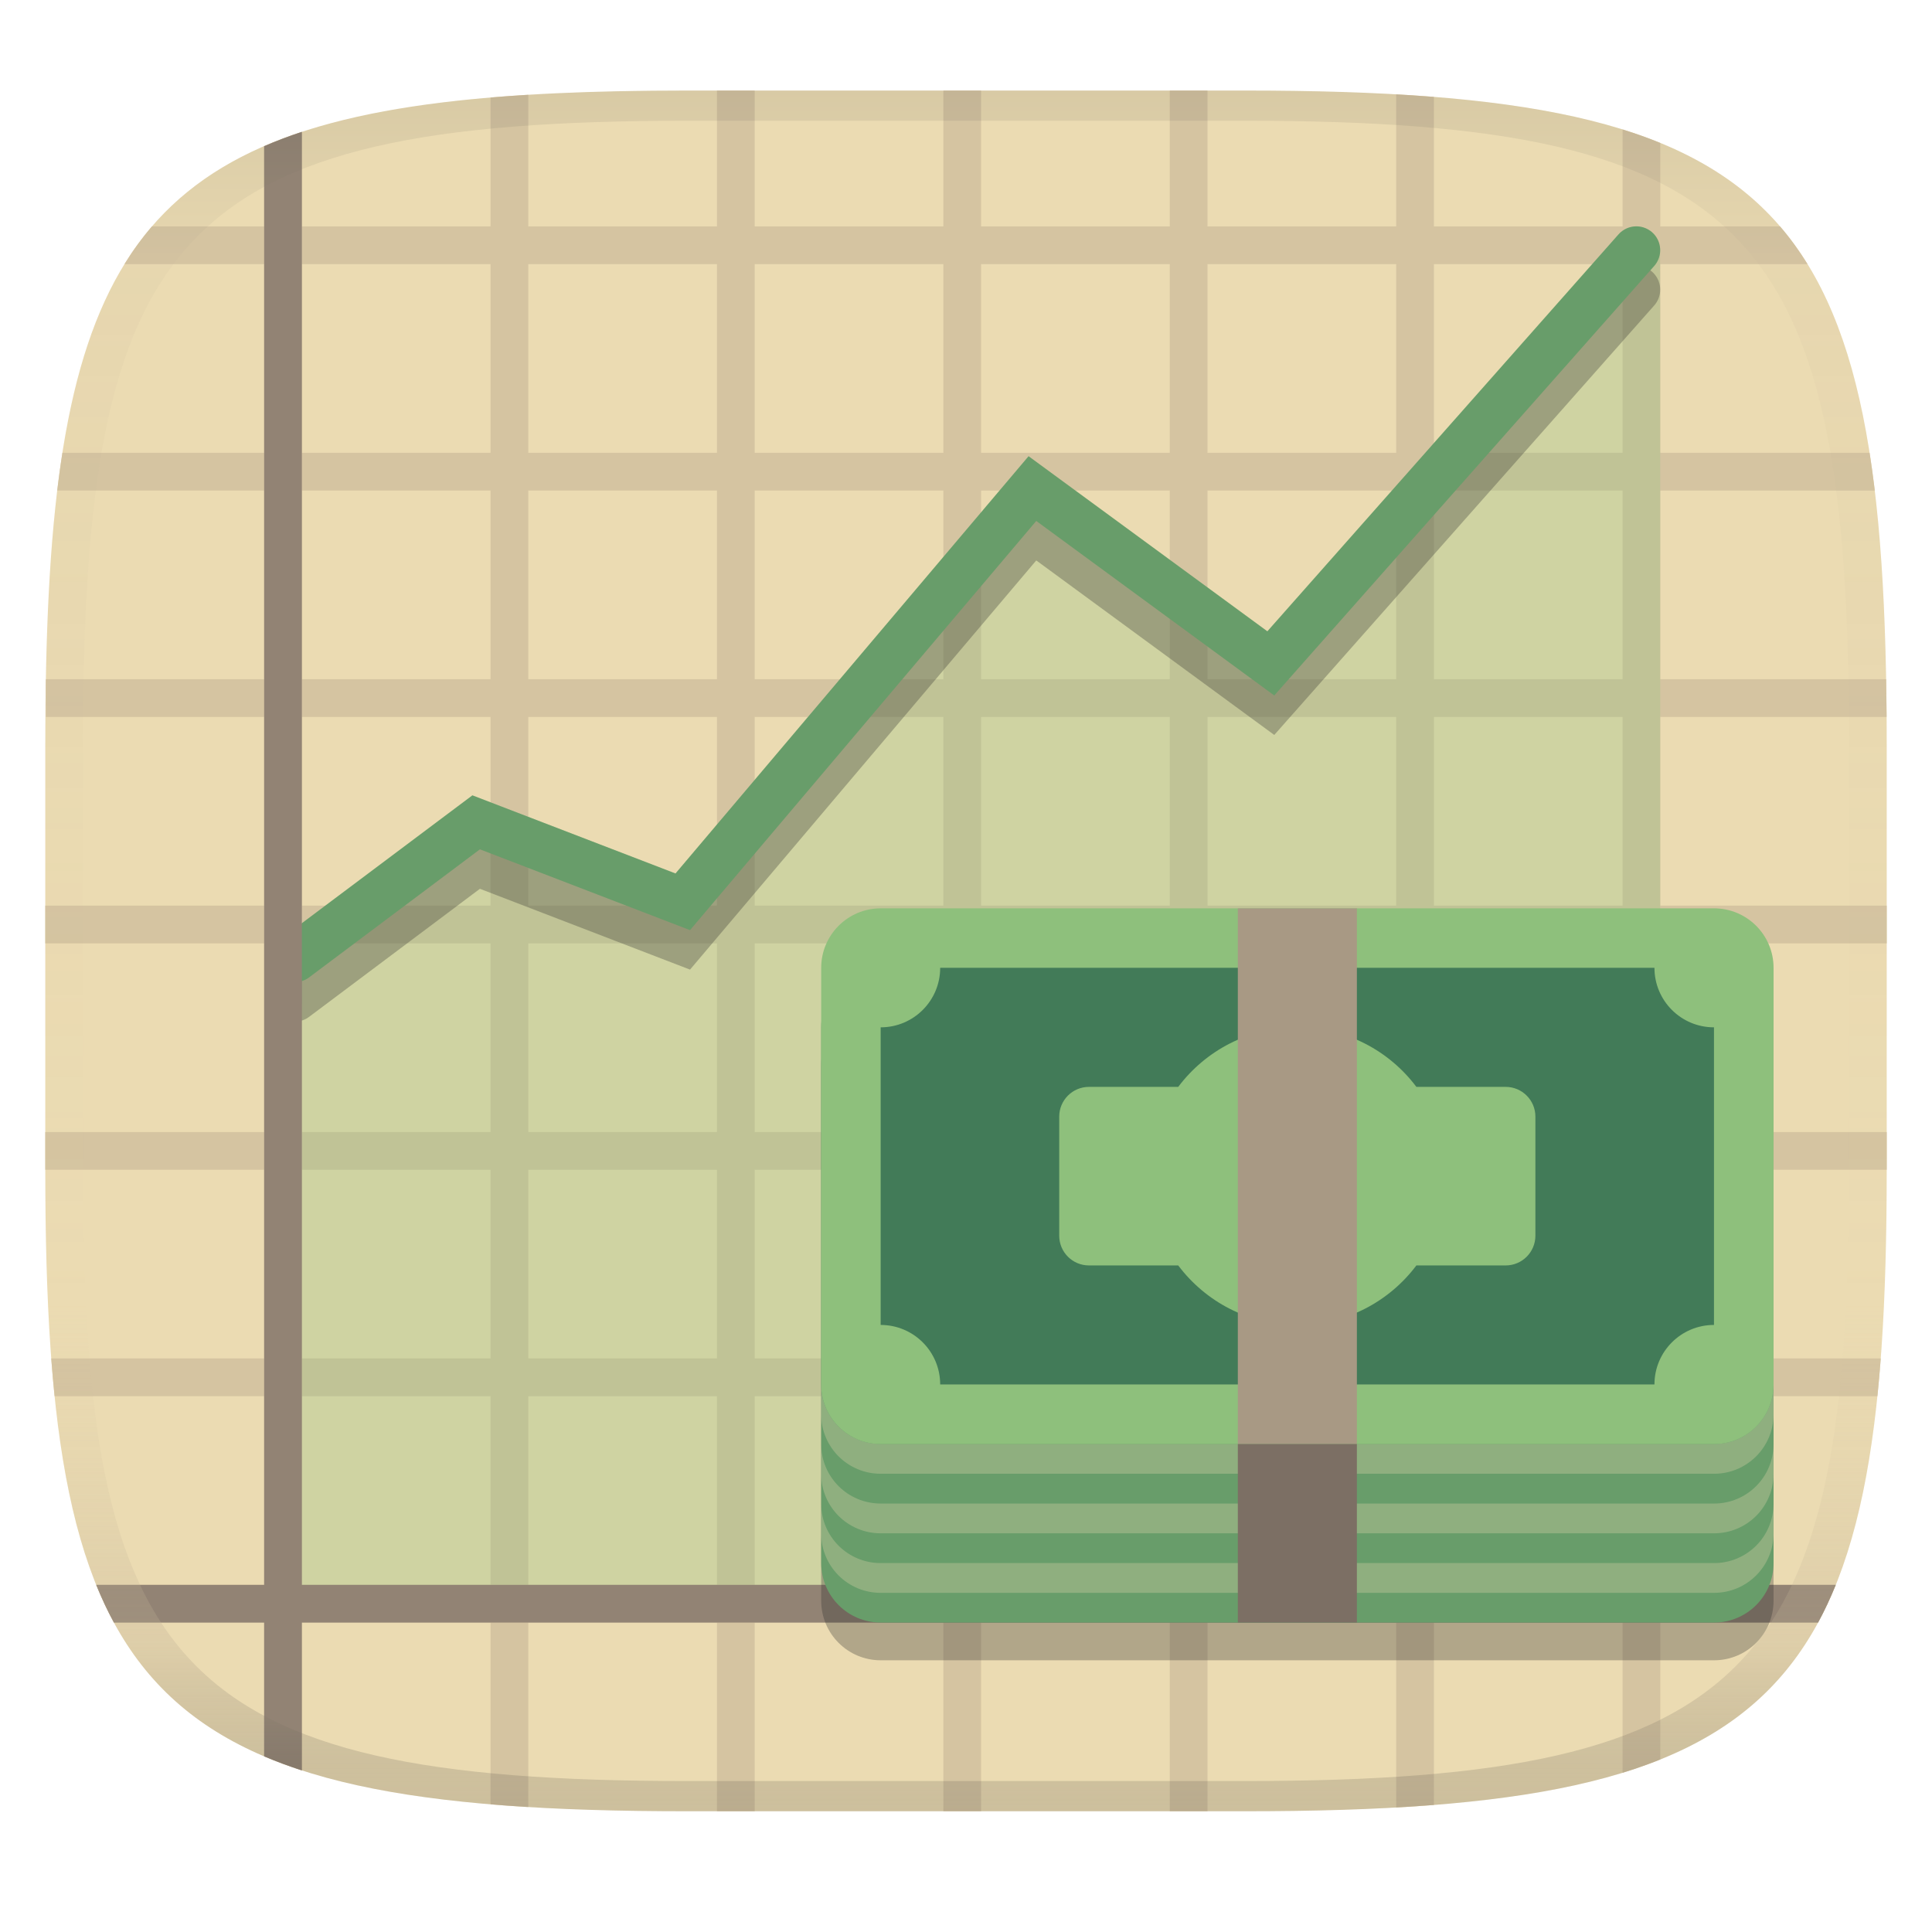
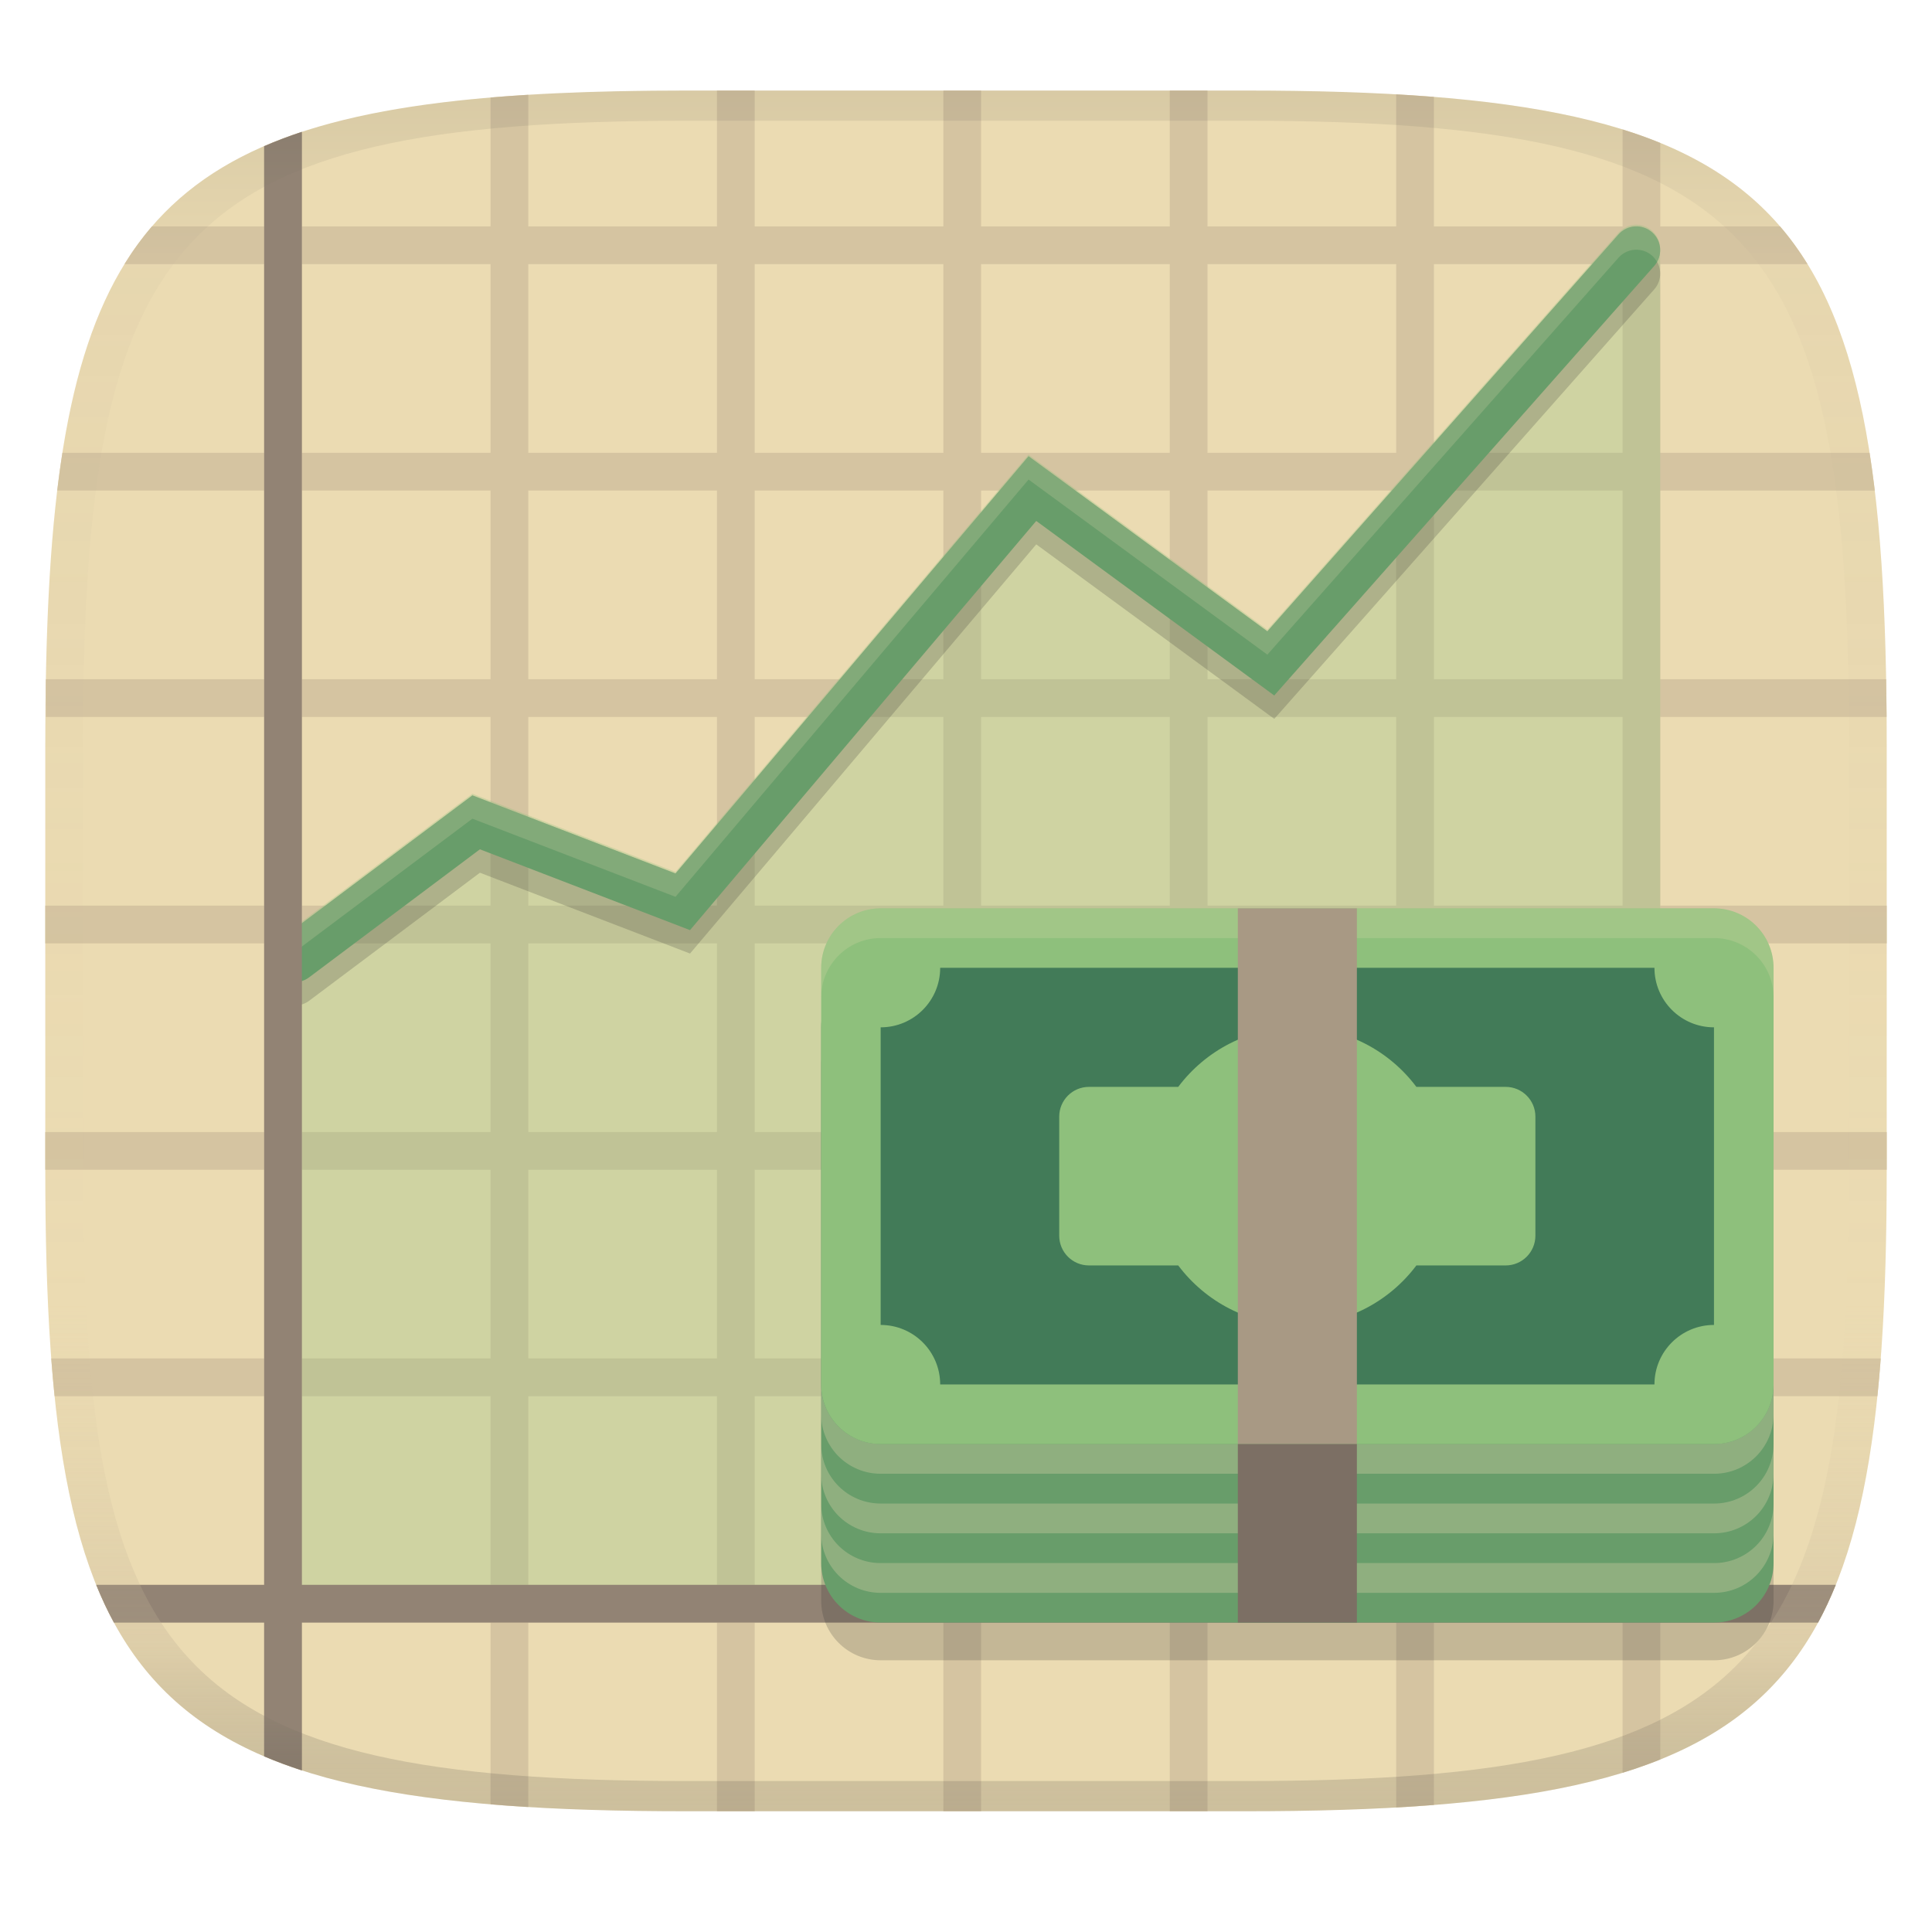
<svg xmlns="http://www.w3.org/2000/svg" width="256" height="256" version="1.1">
  <linearGradient id="b" x1=".5" x2=".5" y2="1" gradientTransform="matrix(244,0,0,228,5.981,12)" gradientUnits="userSpaceOnUse">
    <stop stop-color="#ebdbb2" offset="0" />
    <stop stop-color="#ebdbb2" offset="1" />
  </linearGradient>
  <defs>
    <linearGradient id="linearGradient31" x1=".5" x2=".5" y2="1" gradientTransform="matrix(244,0,0,228,5.988,12)" gradientUnits="userSpaceOnUse">
      <stop stop-color="#282828" stop-opacity=".1" offset="0" />
      <stop stop-color="#bdae93" stop-opacity=".1" offset=".1" />
      <stop stop-color="#d5c4a1" stop-opacity="0" offset=".702" />
      <stop stop-color="#bdae93" stop-opacity=".302" offset=".9" />
      <stop stop-color="#282828" stop-opacity=".15" offset="1" />
    </linearGradient>
  </defs>
  <path d="m165 12c72 0 85 15 85 87v56c0 70-13 85-85 85h-74c-72 0-85-15-85-85v-56c0-59.557 8.895-80.113 52.72-85.439 9.156-1.113 19.837-1.561 32.28-1.561z" fill="url(#b)" style="isolation:isolate" />
  <path d="m95 12v18h-25v-17.442c-1.695 0.104-3.39 0.225-5 0.361v17.081h-25v-12.531c-1.722 0.569-3.44 1.215-5 1.892v10.639h-14.864c-1.329 1.542-2.539 3.207-3.645 5h18.509v25h-26.733c-0.251 1.601-0.482 3.296-0.686 5h27.419v25h-28.924c-0.029 1.619 0.013 3.316 0 5h28.924v25h-29v5h29v25h-29v5h29v25h-28.21c0.132 1.738 0.273 3.356 0.443 5h27.767v25h-22.251c0.714 1.761 1.493 3.426 2.348 5h19.903v17.726c1.585 0.677 3.247 1.294 5 1.863v-19.589h25v24.085c1.608 0.135 3.306 0.255 5 0.359v-24.444h25v25h5v-25h25v25h5v-25h25v25h5v-25h25v24.503c1.67-0.096 3.412-0.211 5-0.336v-24.167h25v19.905c1.739-0.536 3.422-1.127 5-1.764v-18.14h20.903c0.855-1.574 1.634-3.239 2.348-5h-23.251v-25h28.767c0.17-1.644 0.311-3.262 0.443-5h-29.21v-25h30v-5h-30v-25h30v-5h-30v-25h29.986c-0.013-1.698-0.032-3.368-0.062-5h-29.924v-25h28.419c-0.205-1.709-0.435-3.393-0.686-5h-27.733v-25h19.509c-1.107-1.793-2.316-3.458-3.645-5h-15.864v-11.06c-1.579-0.647-3.261-1.247-5-1.791v12.851h-25v-17.162c-1.589-0.126-3.33-0.243-5-0.339v17.501h-25v-18h-5v18h-25v-18h-5v18h-25v-18zm-55 23h25v25h-25zm30 0h25v25h-25zm30 0h25v25h-25zm30 0h25v25h-25zm30 0h25v25h-25zm30 0h25v25h-25zm-150 30h25v25h-25zm30 0h25v25h-25zm30 0h25v25h-25zm30 0h25v25h-25zm30 0h25v25h-25zm30 0h25v25h-25zm-150 30h25v25h-25zm30 0h25v25h-25zm30 0h25v25h-25zm30 0h25v25h-25zm30 0h25v25h-25zm30 0h25v25h-25zm-150 30h25v25h-25zm30 0h25v25h-25zm30 0h25v25h-25zm30 0h25v25h-25zm30 0h25v25h-25zm30 0h25v25h-25zm-150 30h25v25h-25zm30 0h25v25h-25zm30 0h25v25h-25zm30 0h25v25h-25zm30 0h25v25h-25zm30 0h25v25h-25zm-150 30h25v25h-25zm30 0h25v25h-25zm30 0h25v25h-25zm30 0h25v25h-25zm30 0h25v25h-25zm30 0h25v25h-25z" fill="#d5c4a1" style="isolation:isolate" />
-   <path d="m216.63 30c-0.836 0.051-1.618 0.432-2.174 1.059l-46.526 52.596-31.642-23.204-46.783 55.29-26.913-10.352-25.426 19.064c-0.852 0.639-1.29 1.626-1.263 2.616 0.017 0.631-0.001 84.93-0.001 84.93h184.07s0.043-178.22 0-179.02c-0.044-0.815-0.402-1.612-1.061-2.195-0.627-0.555-1.449-0.839-2.285-0.788z" fill="#8ec07c" opacity=".3" stroke-linecap="round" stroke-width="1.021" />
-   <path d="m39.065 132.21 24.029-18.016 27.377 10.53 46.33-54.754 31.589 23.165 48.436-54.754" fill="none" opacity=".3" stroke="#282828" stroke-linecap="round" stroke-width="6.318" />
-   <path d="m39.065 126.98 24.029-18.016 27.377 10.53 46.33-54.754 31.589 23.165 48.436-54.754" fill="none" stroke="#689d6a" stroke-linecap="round" stroke-width="6.318" />
+   <path d="m216.63 29.779c-0.836 0.051-1.618 0.432-2.174 1.059l-46.526 52.596-31.642-23.204-46.783 55.29-26.913-10.352-25.426 19.064c-0.852 0.639-1.29 1.626-1.263 2.616 0.017 0.631-0.001 84.93-0.001 84.93h184.07s0.043-178.22 0-179.02c-0.044-0.815-0.402-1.612-1.061-2.195-0.627-0.555-1.449-0.839-2.285-0.788z" fill="#8ec07c" opacity=".3" stroke-linecap="round" stroke-width="1.021" />
+   <path d="m39.065 130.08 24.029-18.016 27.377 10.53 46.33-54.754 31.589 23.165 48.436-54.754" fill="none" opacity=".2" stroke="#282828" stroke-linecap="round" stroke-width="6.318" />
+   <path d="m216.63 29.998a3.159 3.159 0 0 0-2.172 1.06l-46.527 52.594-31.641-23.203-46.783 55.291-26.912-10.352-25.428 19.064a3.159 3.159 0 0 0-0.633 4.422 3.159 3.159 0 0 0 4.422 0.633l22.633-16.969 27.84 10.709 45.877-54.219 31.537 23.127 50.346-56.912a3.159 3.159 0 0 0-0.271-4.459 3.159 3.159 0 0 0-2.287-0.787z" fill="#689d6a" stroke-linecap="round" />
+   <path d="m216.63 29.998a3.159 3.159 0 0 0-2.172 1.06l-46.527 52.594-31.641-23.203-46.783 55.291-26.912-10.352-25.428 19.064a3.159 3.159 0 0 0-0.771 4.076 3.159 3.159 0 0 1 0.771-0.982l25.428-19.064 26.912 10.352 46.783-55.289 31.641 23.203 46.527-52.596a3.159 3.159 0 0 1 2.172-1.059 3.159 3.159 0 0 1 2.287 0.787 3.159 3.159 0 0 1 0.645 0.832 3.159 3.159 0 0 0-0.645-3.928 3.159 3.159 0 0 0-2.287-0.787z" fill="#ebdbb2" opacity=".2" stroke-linecap="round" />
  <path d="m40 17.469c-1.722 0.569-3.44 1.224-5 1.9v190.63h-22.251c0.714 1.761 1.493 3.426 2.348 5h19.903v17.726c1.585 0.677 3.247 1.294 5 1.863v-19.589h200.9c0.855-1.574 1.634-3.239 2.348-5h-203.25z" fill="#928374" style="isolation:isolate" />
  <g stroke-width="1.972">
-     <path d="m116.7 133.24h110.42c4.359 0 7.887 3.527 7.887 7.887v70.982c0 4.359-3.528 7.887-7.887 7.887h-110.42c-4.359 0-7.887-3.528-7.887-7.887v-70.982c0-4.359 3.528-7.887 7.887-7.887z" fill="#282828" opacity=".3" />
+     <path d="m116.7 133.24h110.42c4.359 0 7.887 3.527 7.887 7.887v70.982c0 4.359-3.528 7.887-7.887 7.887h-110.42c-4.359 0-7.887-3.528-7.887-7.887v-70.982c0-4.359 3.528-7.887 7.887-7.887z" fill="#282828" opacity=".2" />
    <path d="m116.7 128.24h110.42c4.359 0 7.887 3.527 7.887 7.887v70.982c0 4.359-3.528 7.887-7.887 7.887h-110.42c-4.359 0-7.887-3.528-7.887-7.887v-70.982c0-4.359 3.528-7.887 7.887-7.887z" fill="#689d6a" />
    <path d="m108.81 183.45v3.943c0 4.367 3.52 7.887 7.887 7.887h110.42c4.367 0 7.887-3.52 7.887-7.887v-3.943c0 4.367-3.52 7.887-7.887 7.887h-110.42c-4.367 0-7.887-3.52-7.887-7.887z" fill="#ebdbb2" opacity=".3" />
    <path d="m108.81 191.34v3.943c0 4.367 3.52 7.887 7.887 7.887h110.42c4.367 0 7.887-3.52 7.887-7.887v-3.943c0 4.367-3.52 7.887-7.887 7.887h-110.42c-4.367 0-7.887-3.52-7.887-7.887z" fill="#ebdbb2" opacity=".3" />
    <path d="m108.81 199.23v3.943c0 4.367 3.52 7.887 7.887 7.887h110.42c4.367 0 7.887-3.52 7.887-7.887v-3.943c0 4.367-3.52 7.887-7.887 7.887h-110.42c-4.367 0-7.887-3.52-7.887-7.887z" fill="#ebdbb2" opacity=".3" />
    <path d="m116.7 120.36h110.42c4.359 0 7.887 3.528 7.887 7.887v55.209c0 4.359-3.528 7.887-7.887 7.887h-110.42c-4.359 0-7.887-3.528-7.887-7.887v-55.209c0-4.359 3.528-7.887 7.887-7.887z" fill="#8ec07c" />
+     <path d="m116.7 120.36c-4.359 0-7.887 3.527-7.887 7.887v3.938c0-4.359 3.527-7.887 7.887-7.887h110.42c4.359 0 7.889 3.527 7.889 7.887v-3.938c0-4.359-3.529-7.887-7.889-7.887z" fill="#ebdbb2" opacity=".2" />
    <path d="m124.58 128.24c0 4.359-3.528 7.887-7.887 7.887v39.435c4.359 0 7.887 3.528 7.887 7.887h94.643c0-4.359 3.528-7.887 7.887-7.887v-39.435c-4.359 0-7.887-3.528-7.887-7.887z" fill="#427b58" />
    <path d="m171.9 136.13c-6.452 0-12.181 3.097-15.778 7.887h-11.827c-2.18 0-3.943 1.764-3.943 3.943v15.774c0 2.18 1.764 3.943 3.943 3.943h11.827c3.597 4.79 9.325 7.887 15.778 7.887 6.452 0 12.181-3.097 15.778-7.887h11.827c2.18 0 3.943-1.764 3.943-3.943v-15.774c0-2.18-1.764-3.943-3.943-3.943h-11.827c-3.597-4.79-9.325-7.887-15.778-7.887z" fill="#8ec07c" />
    <path d="m164.02 120.36h15.774v70.982h-15.774z" fill="#a89984" />
    <path d="m164.02 191.34h15.774v23.661h-15.774z" fill="#7c6f64" />
  </g>
  <path d="m91 12c-72 0-85 15-85 87v56c0 70 13 85 85 85h74c72 0 85-15 85-85v-56c0-72-13-87-85-87zm0 4h74c68 0 80 15 80 83v56c0 66-12 81-80 81h-74c-68 0-80-15-80-81v-56c0-68 12-83 80-83z" fill="url(#linearGradient31)" style="isolation:isolate" />
</svg>
